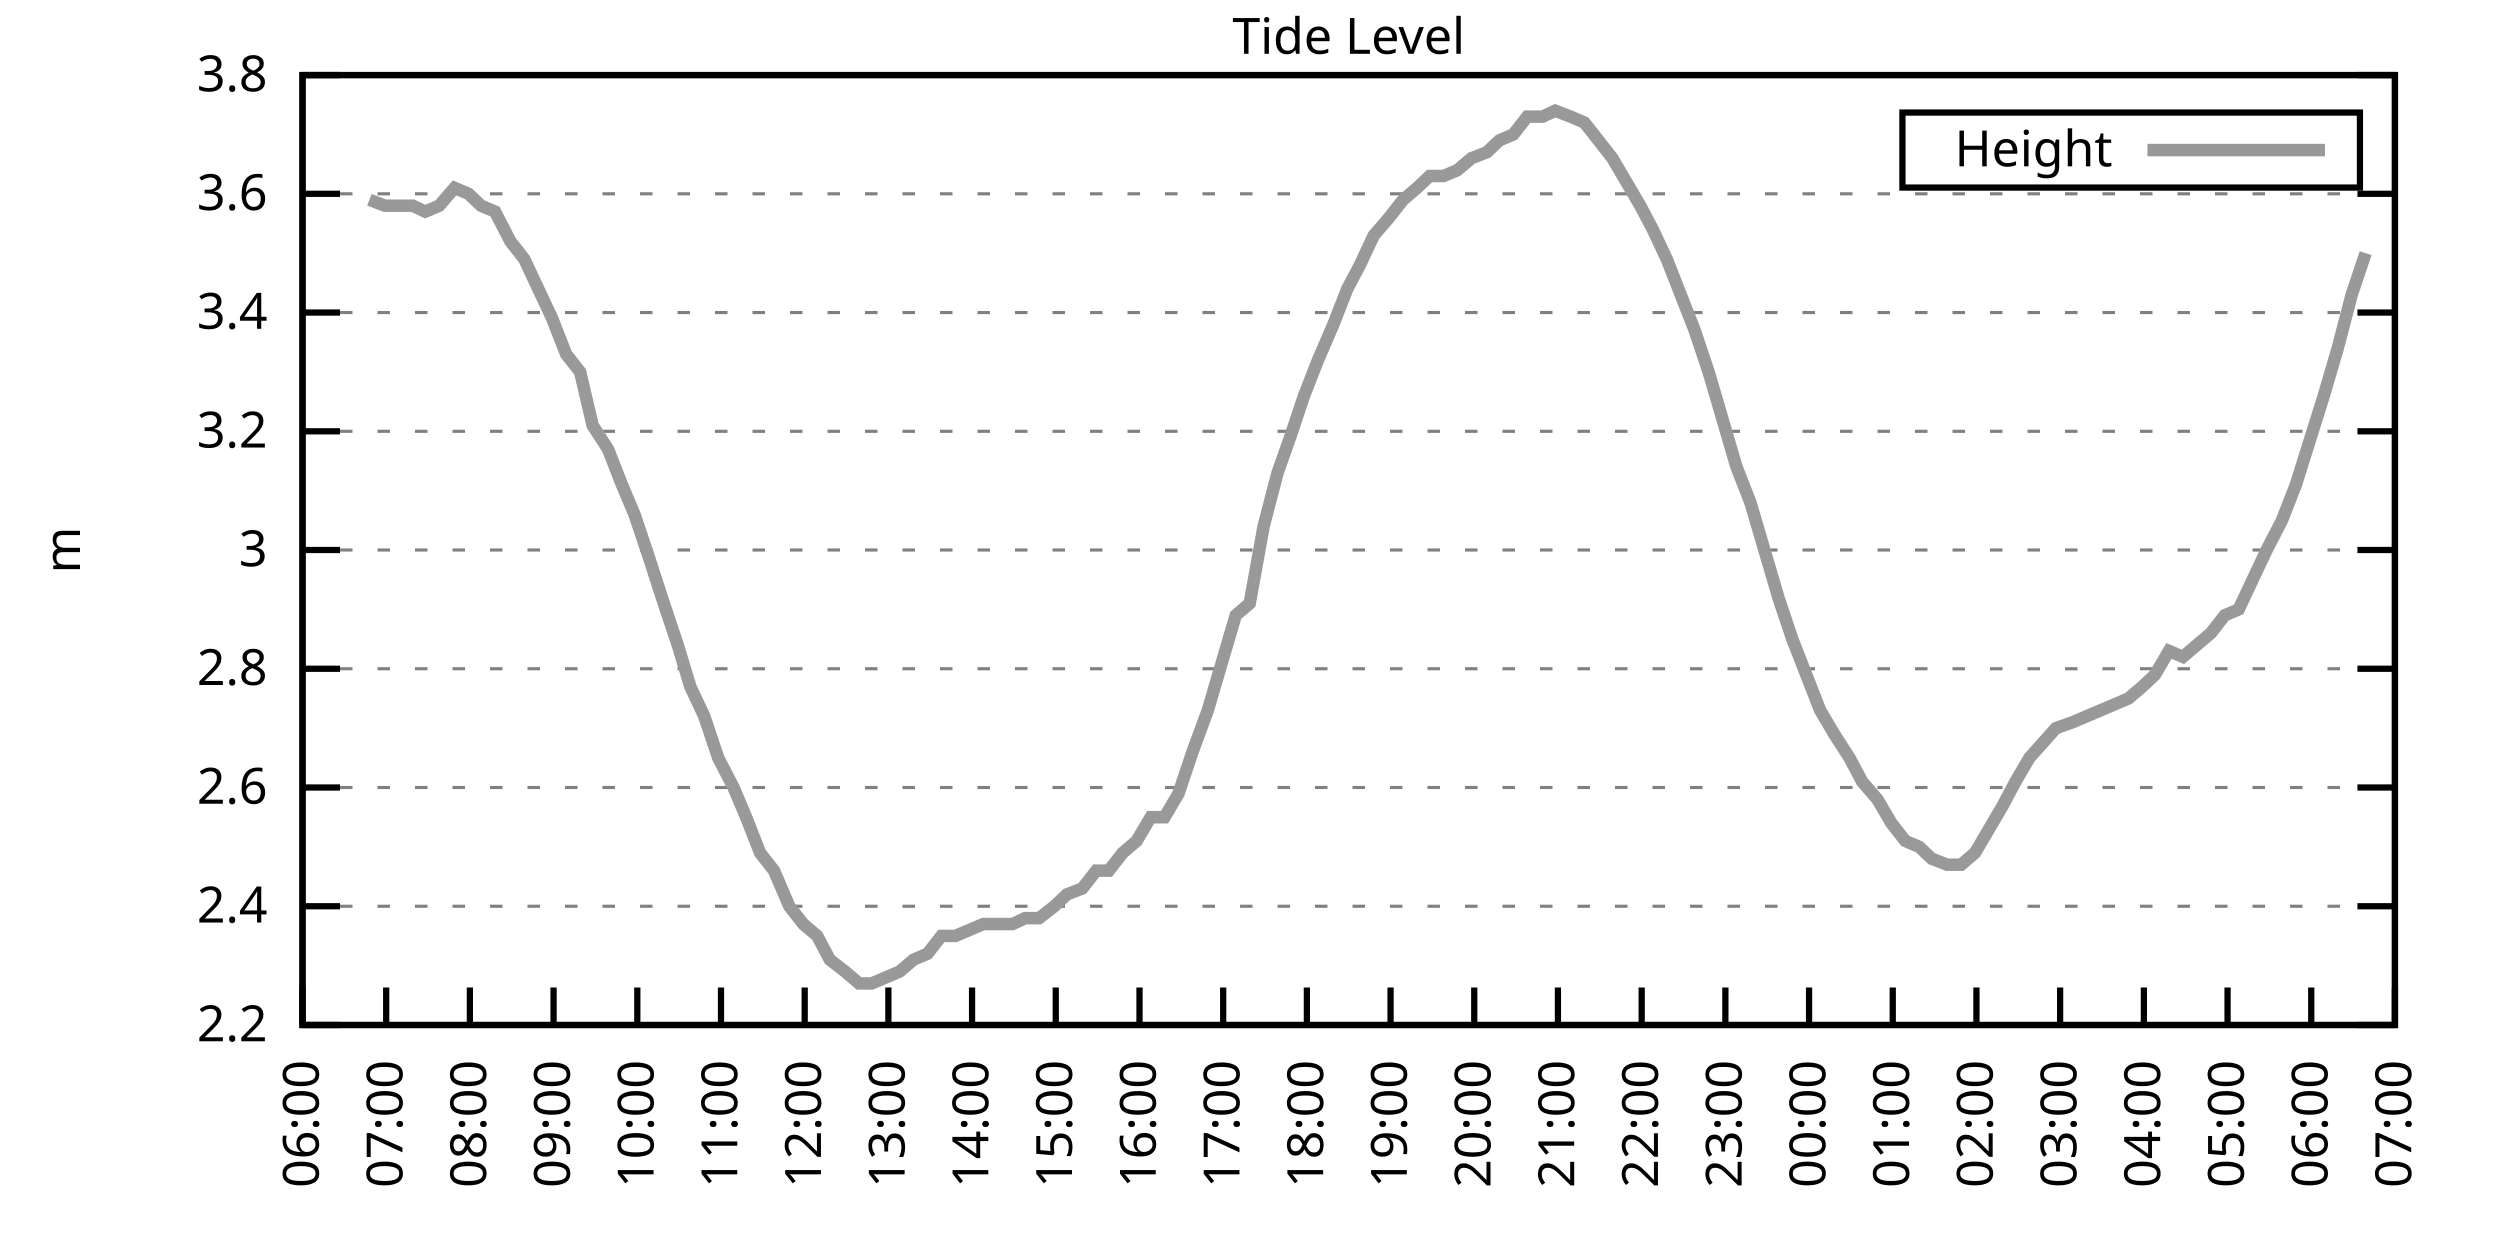
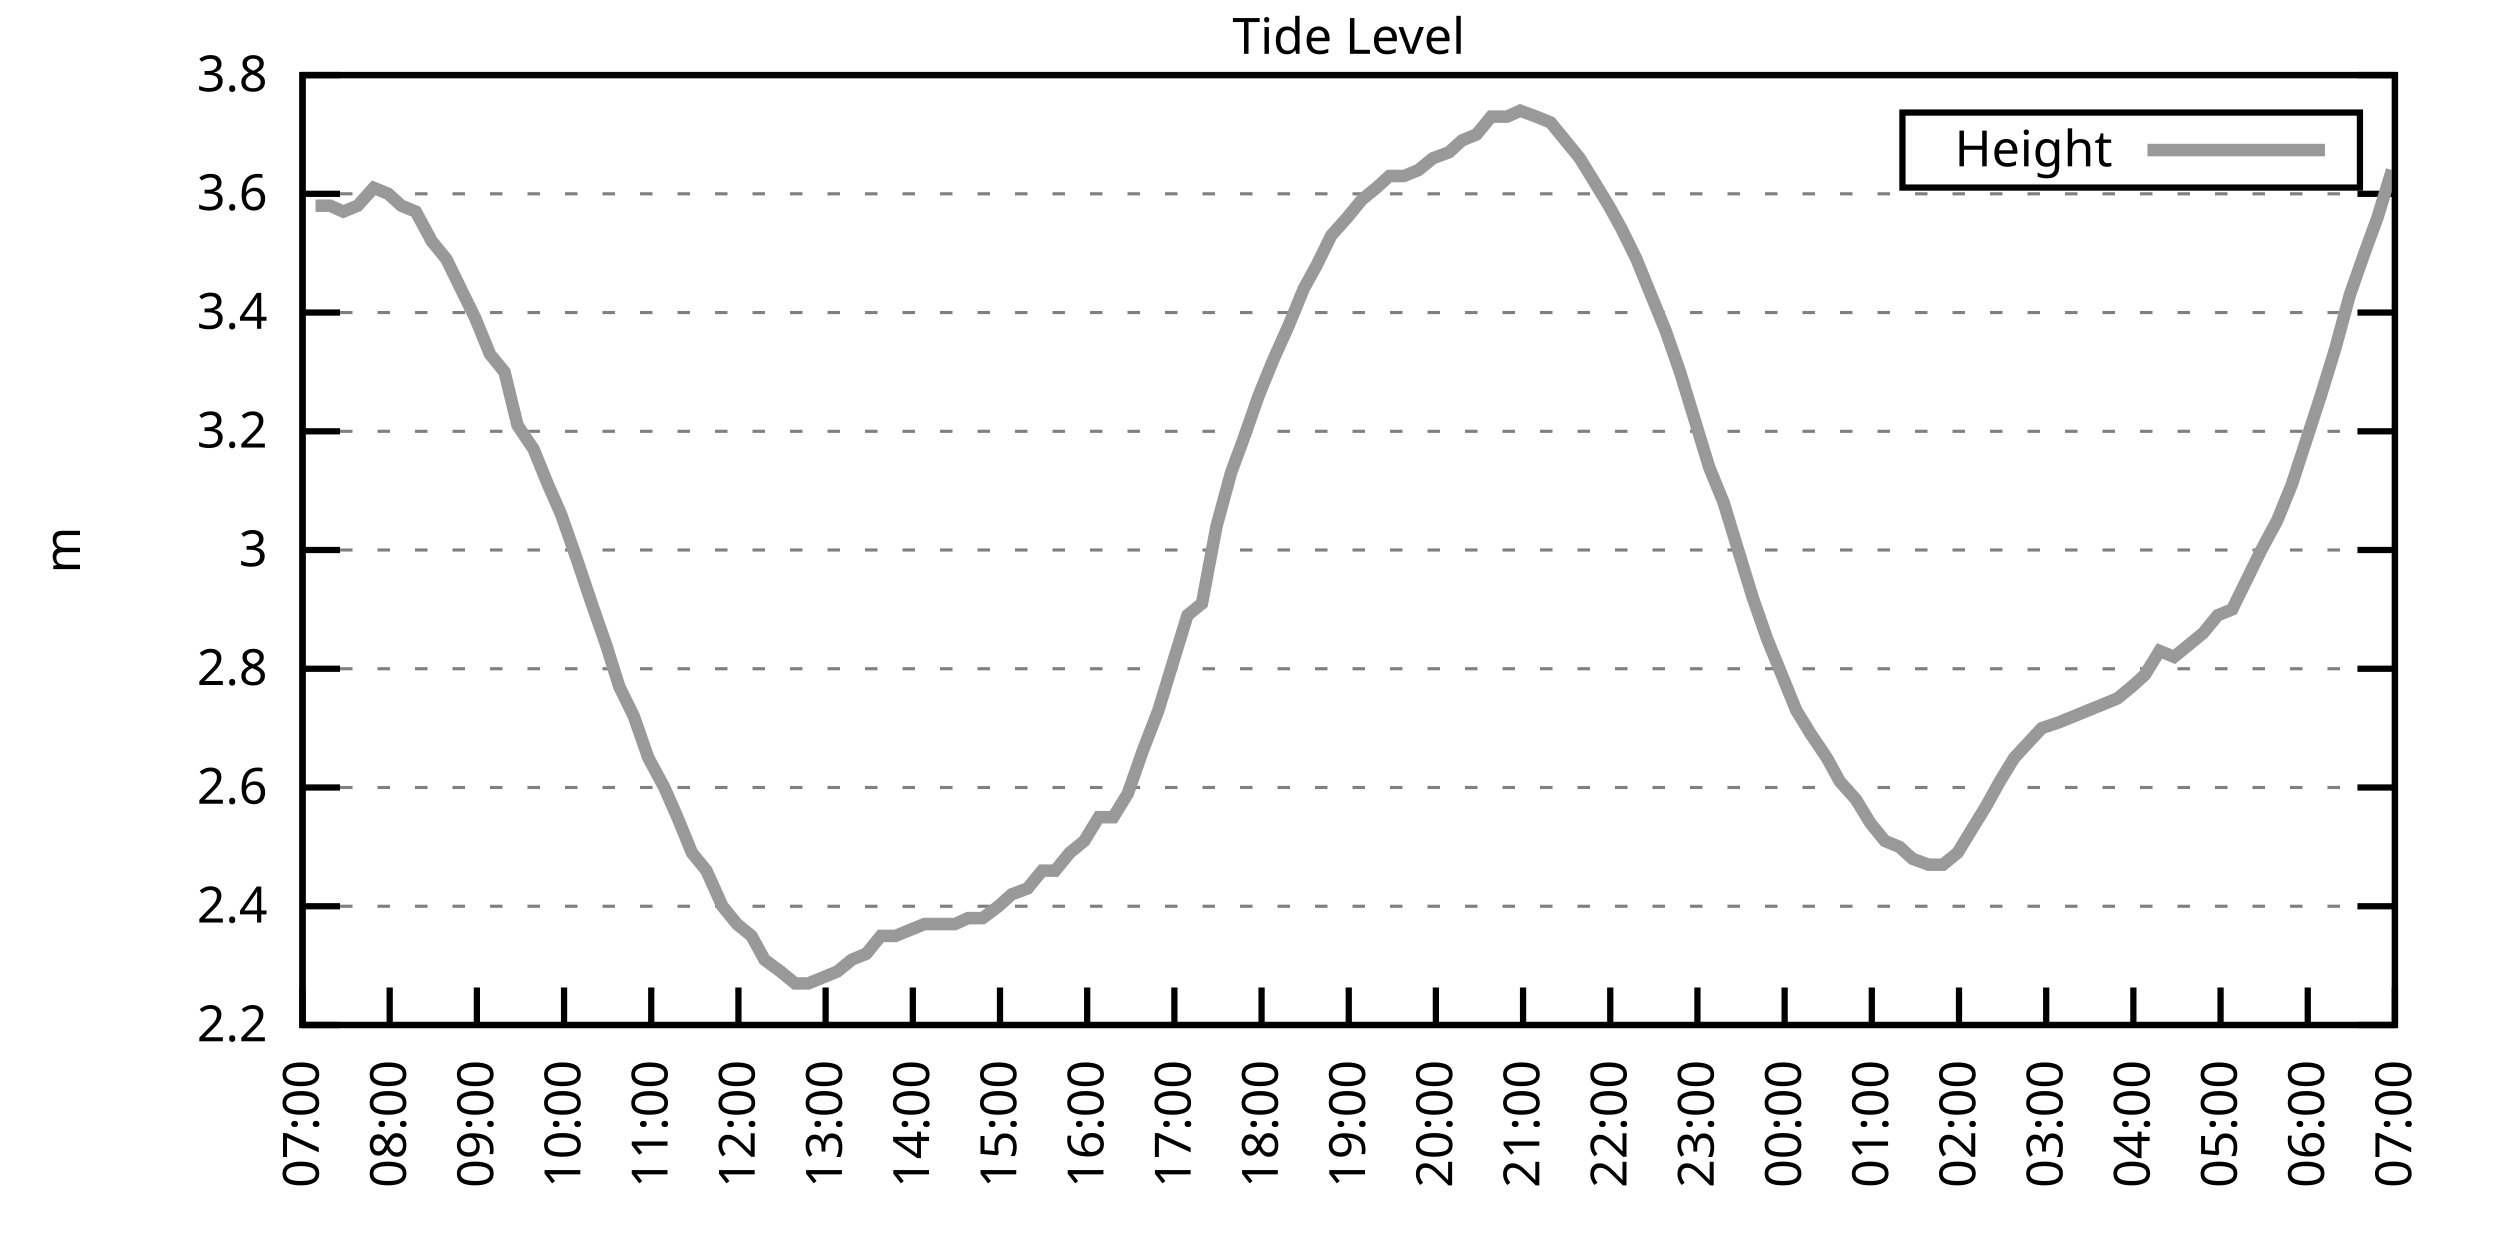
<svg xmlns="http://www.w3.org/2000/svg" xmlns:xlink="http://www.w3.org/1999/xlink" width="400" height="200" viewBox="0 0 400 200">
  <g id="gnuplot_canvas">
    <rect x="0" y="0" width="400" height="200" fill="none" />
    <defs>
      <circle id="gpDot" r="0.5" stroke-width="0.5" stroke="currentColor" />
      <path id="gpPt0" stroke-width="0.333" stroke="currentColor" d="M-1,0 h2 M0,-1 v2" />
      <path id="gpPt1" stroke-width="0.333" stroke="currentColor" d="M-1,-1 L1,1 M1,-1 L-1,1" />
      <path id="gpPt2" stroke-width="0.333" stroke="currentColor" d="M-1,0 L1,0 M0,-1 L0,1 M-1,-1 L1,1 M-1,1 L1,-1" />
      <rect id="gpPt3" stroke-width="0.333" stroke="currentColor" x="-1" y="-1" width="2" height="2" />
      <rect id="gpPt4" stroke-width="0.333" stroke="currentColor" fill="currentColor" x="-1" y="-1" width="2" height="2" />
      <circle id="gpPt5" stroke-width="0.333" stroke="currentColor" cx="0" cy="0" r="1" />
      <use xlink:href="#gpPt5" id="gpPt6" fill="currentColor" stroke="none" />
      <path id="gpPt7" stroke-width="0.333" stroke="currentColor" d="M0,-1.33 L-1.33,0.67 L1.33,0.67 z" />
      <use xlink:href="#gpPt7" id="gpPt8" fill="currentColor" stroke="none" />
      <use xlink:href="#gpPt7" id="gpPt9" stroke="currentColor" transform="rotate(180)" />
      <use xlink:href="#gpPt9" id="gpPt10" fill="currentColor" stroke="none" />
      <use xlink:href="#gpPt3" id="gpPt11" stroke="currentColor" transform="rotate(45)" />
      <use xlink:href="#gpPt11" id="gpPt12" fill="currentColor" stroke="none" />
      <path id="gpPt13" stroke-width="0.333" stroke="currentColor" d="M0,1.330 L1.265,0.411 L0.782,-1.067 L-0.782,-1.076 L-1.265,0.411 z" />
      <use xlink:href="#gpPt13" id="gpPt14" fill="currentColor" stroke="none" />
      <filter id="textbox" filterUnits="objectBoundingBox" x="0" y="0" height="1" width="1">
        <feFlood flood-color="white" flood-opacity="1" result="bgnd" />
        <feComposite in="SourceGraphic" in2="bgnd" operator="atop" />
      </filter>
      <filter id="greybox" filterUnits="objectBoundingBox" x="0" y="0" height="1" width="1">
        <feFlood flood-color="lightgrey" flood-opacity="1" result="grey" />
        <feComposite in="SourceGraphic" in2="grey" operator="atop" />
      </filter>
    </defs>
    <g fill="none" color="white" stroke="currentColor" stroke-width="1.00" stroke-linecap="butt" stroke-linejoin="miter">
</g>
    <g fill="none" color="black" stroke="currentColor" stroke-width="1.00" stroke-linecap="butt" stroke-linejoin="miter">
      <g stroke="none" shape-rendering="crispEdges">
        <polygon fill="rgb(255, 255, 255)" points="48.40,164.00 383.18,164.00 383.18,12.02 48.40,12.02 " />
      </g>
    </g>
    <g fill="none" color="black" stroke="currentColor" stroke-width="1.00" stroke-linecap="butt" stroke-linejoin="miter">
</g>
    <g fill="none" color="black" stroke="black" stroke-width="0.50" stroke-linecap="butt" stroke-linejoin="miter">
</g>
    <g fill="none" color="gray" stroke="currentColor" stroke-width="0.50" stroke-linecap="butt" stroke-linejoin="miter">
      <path stroke="gray" stroke-dasharray="2,4" class="gridline" d="M48.40,164.00 L383.19,164.00  " />
    </g>
    <g fill="none" color="gray" stroke="gray" stroke-width="1.00" stroke-linecap="butt" stroke-linejoin="miter">
</g>
    <g fill="none" color="black" stroke="currentColor" stroke-width="1.00" stroke-linecap="butt" stroke-linejoin="miter">
      <path stroke="black" d="M48.40,164.00 L54.40,164.00 M383.19,164.00 L377.19,164.00  " />
      <g transform="translate(42.80,166.60)" stroke="none" fill="black" font-family="Sans" font-size="8.00" text-anchor="end">
        <text>
          <tspan font-family="Sans"> 2.2</tspan>
        </text>
      </g>
    </g>
    <g fill="none" color="black" stroke="currentColor" stroke-width="1.00" stroke-linecap="butt" stroke-linejoin="miter">
</g>
    <g fill="none" color="black" stroke="black" stroke-width="0.50" stroke-linecap="butt" stroke-linejoin="miter">
</g>
    <g fill="none" color="gray" stroke="currentColor" stroke-width="0.50" stroke-linecap="butt" stroke-linejoin="miter">
      <path stroke="gray" stroke-dasharray="2,4" class="gridline" d="M48.40,145.00 L383.19,145.00  " />
    </g>
    <g fill="none" color="gray" stroke="gray" stroke-width="1.00" stroke-linecap="butt" stroke-linejoin="miter">
</g>
    <g fill="none" color="black" stroke="currentColor" stroke-width="1.00" stroke-linecap="butt" stroke-linejoin="miter">
      <path stroke="black" d="M48.40,145.00 L54.40,145.00 M383.19,145.00 L377.19,145.00  " />
      <g transform="translate(42.80,147.60)" stroke="none" fill="black" font-family="Sans" font-size="8.00" text-anchor="end">
        <text>
          <tspan font-family="Sans"> 2.4</tspan>
        </text>
      </g>
    </g>
    <g fill="none" color="black" stroke="currentColor" stroke-width="1.00" stroke-linecap="butt" stroke-linejoin="miter">
</g>
    <g fill="none" color="black" stroke="black" stroke-width="0.50" stroke-linecap="butt" stroke-linejoin="miter">
</g>
    <g fill="none" color="gray" stroke="currentColor" stroke-width="0.50" stroke-linecap="butt" stroke-linejoin="miter">
      <path stroke="gray" stroke-dasharray="2,4" class="gridline" d="M48.40,126.00 L383.19,126.00  " />
    </g>
    <g fill="none" color="gray" stroke="gray" stroke-width="1.00" stroke-linecap="butt" stroke-linejoin="miter">
</g>
    <g fill="none" color="black" stroke="currentColor" stroke-width="1.00" stroke-linecap="butt" stroke-linejoin="miter">
      <path stroke="black" d="M48.40,126.00 L54.40,126.00 M383.19,126.00 L377.19,126.00  " />
      <g transform="translate(42.80,128.60)" stroke="none" fill="black" font-family="Sans" font-size="8.00" text-anchor="end">
        <text>
          <tspan font-family="Sans"> 2.6</tspan>
        </text>
      </g>
    </g>
    <g fill="none" color="black" stroke="currentColor" stroke-width="1.00" stroke-linecap="butt" stroke-linejoin="miter">
</g>
    <g fill="none" color="black" stroke="black" stroke-width="0.50" stroke-linecap="butt" stroke-linejoin="miter">
</g>
    <g fill="none" color="gray" stroke="currentColor" stroke-width="0.50" stroke-linecap="butt" stroke-linejoin="miter">
      <path stroke="gray" stroke-dasharray="2,4" class="gridline" d="M48.40,107.00 L383.19,107.00  " />
    </g>
    <g fill="none" color="gray" stroke="gray" stroke-width="1.00" stroke-linecap="butt" stroke-linejoin="miter">
</g>
    <g fill="none" color="black" stroke="currentColor" stroke-width="1.00" stroke-linecap="butt" stroke-linejoin="miter">
      <path stroke="black" d="M48.40,107.00 L54.40,107.00 M383.19,107.00 L377.19,107.00  " />
      <g transform="translate(42.80,109.60)" stroke="none" fill="black" font-family="Sans" font-size="8.00" text-anchor="end">
        <text>
          <tspan font-family="Sans"> 2.8</tspan>
        </text>
      </g>
    </g>
    <g fill="none" color="black" stroke="currentColor" stroke-width="1.00" stroke-linecap="butt" stroke-linejoin="miter">
</g>
    <g fill="none" color="black" stroke="black" stroke-width="0.50" stroke-linecap="butt" stroke-linejoin="miter">
</g>
    <g fill="none" color="gray" stroke="currentColor" stroke-width="0.50" stroke-linecap="butt" stroke-linejoin="miter">
      <path stroke="gray" stroke-dasharray="2,4" class="gridline" d="M48.40,88.00 L383.19,88.00  " />
    </g>
    <g fill="none" color="gray" stroke="gray" stroke-width="1.00" stroke-linecap="butt" stroke-linejoin="miter">
</g>
    <g fill="none" color="black" stroke="currentColor" stroke-width="1.00" stroke-linecap="butt" stroke-linejoin="miter">
      <path stroke="black" d="M48.40,88.00 L54.40,88.00 M383.19,88.00 L377.19,88.00  " />
      <g transform="translate(42.80,90.60)" stroke="none" fill="black" font-family="Sans" font-size="8.00" text-anchor="end">
        <text>
          <tspan font-family="Sans"> 3</tspan>
        </text>
      </g>
    </g>
    <g fill="none" color="black" stroke="currentColor" stroke-width="1.00" stroke-linecap="butt" stroke-linejoin="miter">
</g>
    <g fill="none" color="black" stroke="black" stroke-width="0.50" stroke-linecap="butt" stroke-linejoin="miter">
</g>
    <g fill="none" color="gray" stroke="currentColor" stroke-width="0.50" stroke-linecap="butt" stroke-linejoin="miter">
      <path stroke="gray" stroke-dasharray="2,4" class="gridline" d="M48.40,69.01 L383.19,69.01  " />
    </g>
    <g fill="none" color="gray" stroke="gray" stroke-width="1.00" stroke-linecap="butt" stroke-linejoin="miter">
</g>
    <g fill="none" color="black" stroke="currentColor" stroke-width="1.00" stroke-linecap="butt" stroke-linejoin="miter">
      <path stroke="black" d="M48.40,69.01 L54.40,69.01 M383.19,69.01 L377.19,69.01  " />
      <g transform="translate(42.80,71.61)" stroke="none" fill="black" font-family="Sans" font-size="8.00" text-anchor="end">
        <text>
          <tspan font-family="Sans"> 3.2</tspan>
        </text>
      </g>
    </g>
    <g fill="none" color="black" stroke="currentColor" stroke-width="1.00" stroke-linecap="butt" stroke-linejoin="miter">
</g>
    <g fill="none" color="black" stroke="black" stroke-width="0.50" stroke-linecap="butt" stroke-linejoin="miter">
</g>
    <g fill="none" color="gray" stroke="currentColor" stroke-width="0.50" stroke-linecap="butt" stroke-linejoin="miter">
      <path stroke="gray" stroke-dasharray="2,4" class="gridline" d="M48.40,50.01 L383.19,50.01  " />
    </g>
    <g fill="none" color="gray" stroke="gray" stroke-width="1.00" stroke-linecap="butt" stroke-linejoin="miter">
</g>
    <g fill="none" color="black" stroke="currentColor" stroke-width="1.00" stroke-linecap="butt" stroke-linejoin="miter">
      <path stroke="black" d="M48.40,50.01 L54.40,50.01 M383.19,50.01 L377.19,50.01  " />
      <g transform="translate(42.80,52.61)" stroke="none" fill="black" font-family="Sans" font-size="8.00" text-anchor="end">
        <text>
          <tspan font-family="Sans"> 3.4</tspan>
        </text>
      </g>
    </g>
    <g fill="none" color="black" stroke="currentColor" stroke-width="1.00" stroke-linecap="butt" stroke-linejoin="miter">
</g>
    <g fill="none" color="black" stroke="black" stroke-width="0.50" stroke-linecap="butt" stroke-linejoin="miter">
</g>
    <g fill="none" color="gray" stroke="currentColor" stroke-width="0.50" stroke-linecap="butt" stroke-linejoin="miter">
      <path stroke="gray" stroke-dasharray="2,4" class="gridline" d="M48.40,31.01 L383.19,31.01  " />
    </g>
    <g fill="none" color="gray" stroke="gray" stroke-width="1.00" stroke-linecap="butt" stroke-linejoin="miter">
</g>
    <g fill="none" color="black" stroke="currentColor" stroke-width="1.00" stroke-linecap="butt" stroke-linejoin="miter">
      <path stroke="black" d="M48.40,31.01 L54.40,31.01 M383.19,31.01 L377.19,31.01  " />
      <g transform="translate(42.80,33.61)" stroke="none" fill="black" font-family="Sans" font-size="8.00" text-anchor="end">
        <text>
          <tspan font-family="Sans"> 3.6</tspan>
        </text>
      </g>
    </g>
    <g fill="none" color="black" stroke="currentColor" stroke-width="1.00" stroke-linecap="butt" stroke-linejoin="miter">
</g>
    <g fill="none" color="black" stroke="black" stroke-width="0.50" stroke-linecap="butt" stroke-linejoin="miter">
</g>
    <g fill="none" color="gray" stroke="currentColor" stroke-width="0.50" stroke-linecap="butt" stroke-linejoin="miter">
      <path stroke="gray" stroke-dasharray="2,4" class="gridline" d="M48.40,12.01 L383.19,12.01  " />
    </g>
    <g fill="none" color="gray" stroke="gray" stroke-width="1.00" stroke-linecap="butt" stroke-linejoin="miter">
</g>
    <g fill="none" color="black" stroke="currentColor" stroke-width="1.00" stroke-linecap="butt" stroke-linejoin="miter">
      <path stroke="black" d="M48.40,12.01 L54.40,12.01 M383.19,12.01 L377.19,12.01  " />
      <g transform="translate(42.80,14.61)" stroke="none" fill="black" font-family="Sans" font-size="8.00" text-anchor="end">
        <text>
          <tspan font-family="Sans"> 3.8</tspan>
        </text>
      </g>
    </g>
    <g fill="none" color="black" stroke="currentColor" stroke-width="1.00" stroke-linecap="butt" stroke-linejoin="miter">
      <path stroke="black" d="M48.40,164.00 L48.40,158.00  " />
      <g transform="translate(51.00,169.60) rotate(270.00)" stroke="none" fill="black" font-family="Sans" font-size="8.00" text-anchor="end">
        <text>
-           <tspan font-family="Sans">06:00</tspan>
-         </text>
-       </g>
-     </g>
-     <g fill="none" color="black" stroke="currentColor" stroke-width="1.00" stroke-linecap="butt" stroke-linejoin="miter">
-       <path stroke="black" d="M61.79,164.00 L61.79,158.00  " />
-       <g transform="translate(64.39,169.60) rotate(270.00)" stroke="none" fill="black" font-family="Sans" font-size="8.00" text-anchor="end">
-         <text>
          <tspan font-family="Sans">07:00</tspan>
        </text>
      </g>
    </g>
    <g fill="none" color="black" stroke="currentColor" stroke-width="1.00" stroke-linecap="butt" stroke-linejoin="miter">
-       <path stroke="black" d="M75.18,164.00 L75.18,158.00  " />
-       <g transform="translate(77.78,169.60) rotate(270.00)" stroke="none" fill="black" font-family="Sans" font-size="8.00" text-anchor="end">
+       <path stroke="black" d="M62.35,164.00 L62.35,158.00  " />
+       <g transform="translate(64.95,169.60) rotate(270.00)" stroke="none" fill="black" font-family="Sans" font-size="8.00" text-anchor="end">
        <text>
          <tspan font-family="Sans">08:00</tspan>
        </text>
      </g>
    </g>
    <g fill="none" color="black" stroke="currentColor" stroke-width="1.00" stroke-linecap="butt" stroke-linejoin="miter">
-       <path stroke="black" d="M88.57,164.00 L88.57,158.00  " />
-       <g transform="translate(91.17,169.60) rotate(270.00)" stroke="none" fill="black" font-family="Sans" font-size="8.00" text-anchor="end">
+       <path stroke="black" d="M76.30,164.00 L76.30,158.00  " />
+       <g transform="translate(78.90,169.60) rotate(270.00)" stroke="none" fill="black" font-family="Sans" font-size="8.00" text-anchor="end">
        <text>
          <tspan font-family="Sans">09:00</tspan>
        </text>
      </g>
    </g>
    <g fill="none" color="black" stroke="currentColor" stroke-width="1.00" stroke-linecap="butt" stroke-linejoin="miter">
-       <path stroke="black" d="M101.97,164.00 L101.97,158.00  " />
-       <g transform="translate(104.57,169.60) rotate(270.00)" stroke="none" fill="black" font-family="Sans" font-size="8.00" text-anchor="end">
+       <path stroke="black" d="M90.25,164.00 L90.25,158.00  " />
+       <g transform="translate(92.85,169.60) rotate(270.00)" stroke="none" fill="black" font-family="Sans" font-size="8.00" text-anchor="end">
        <text>
          <tspan font-family="Sans">10:00</tspan>
        </text>
      </g>
    </g>
    <g fill="none" color="black" stroke="currentColor" stroke-width="1.00" stroke-linecap="butt" stroke-linejoin="miter">
-       <path stroke="black" d="M115.36,164.00 L115.36,158.00  " />
-       <g transform="translate(117.96,169.60) rotate(270.00)" stroke="none" fill="black" font-family="Sans" font-size="8.00" text-anchor="end">
+       <path stroke="black" d="M104.20,164.00 L104.20,158.00  " />
+       <g transform="translate(106.80,169.60) rotate(270.00)" stroke="none" fill="black" font-family="Sans" font-size="8.00" text-anchor="end">
        <text>
          <tspan font-family="Sans">11:00</tspan>
        </text>
      </g>
    </g>
    <g fill="none" color="black" stroke="currentColor" stroke-width="1.00" stroke-linecap="butt" stroke-linejoin="miter">
-       <path stroke="black" d="M128.75,164.00 L128.75,158.00  " />
-       <g transform="translate(131.35,169.60) rotate(270.00)" stroke="none" fill="black" font-family="Sans" font-size="8.00" text-anchor="end">
+       <path stroke="black" d="M118.15,164.00 L118.15,158.00  " />
+       <g transform="translate(120.75,169.60) rotate(270.00)" stroke="none" fill="black" font-family="Sans" font-size="8.00" text-anchor="end">
        <text>
          <tspan font-family="Sans">12:00</tspan>
        </text>
      </g>
    </g>
    <g fill="none" color="black" stroke="currentColor" stroke-width="1.00" stroke-linecap="butt" stroke-linejoin="miter">
-       <path stroke="black" d="M142.14,164.00 L142.14,158.00  " />
-       <g transform="translate(144.74,169.60) rotate(270.00)" stroke="none" fill="black" font-family="Sans" font-size="8.00" text-anchor="end">
+       <path stroke="black" d="M132.10,164.00 L132.10,158.00  " />
+       <g transform="translate(134.70,169.60) rotate(270.00)" stroke="none" fill="black" font-family="Sans" font-size="8.00" text-anchor="end">
        <text>
          <tspan font-family="Sans">13:00</tspan>
        </text>
      </g>
    </g>
    <g fill="none" color="black" stroke="currentColor" stroke-width="1.00" stroke-linecap="butt" stroke-linejoin="miter">
-       <path stroke="black" d="M155.53,164.00 L155.53,158.00  " />
-       <g transform="translate(158.13,169.60) rotate(270.00)" stroke="none" fill="black" font-family="Sans" font-size="8.00" text-anchor="end">
+       <path stroke="black" d="M146.05,164.00 L146.05,158.00  " />
+       <g transform="translate(148.65,169.60) rotate(270.00)" stroke="none" fill="black" font-family="Sans" font-size="8.00" text-anchor="end">
        <text>
          <tspan font-family="Sans">14:00</tspan>
        </text>
      </g>
    </g>
    <g fill="none" color="black" stroke="currentColor" stroke-width="1.00" stroke-linecap="butt" stroke-linejoin="miter">
-       <path stroke="black" d="M168.92,164.00 L168.92,158.00  " />
-       <g transform="translate(171.52,169.60) rotate(270.00)" stroke="none" fill="black" font-family="Sans" font-size="8.00" text-anchor="end">
+       <path stroke="black" d="M160.00,164.00 L160.00,158.00  " />
+       <g transform="translate(162.60,169.60) rotate(270.00)" stroke="none" fill="black" font-family="Sans" font-size="8.00" text-anchor="end">
        <text>
          <tspan font-family="Sans">15:00</tspan>
        </text>
      </g>
    </g>
    <g fill="none" color="black" stroke="currentColor" stroke-width="1.00" stroke-linecap="butt" stroke-linejoin="miter">
-       <path stroke="black" d="M182.32,164.00 L182.32,158.00  " />
-       <g transform="translate(184.92,169.60) rotate(270.00)" stroke="none" fill="black" font-family="Sans" font-size="8.00" text-anchor="end">
+       <path stroke="black" d="M173.95,164.00 L173.95,158.00  " />
+       <g transform="translate(176.55,169.60) rotate(270.00)" stroke="none" fill="black" font-family="Sans" font-size="8.00" text-anchor="end">
        <text>
          <tspan font-family="Sans">16:00</tspan>
        </text>
      </g>
    </g>
    <g fill="none" color="black" stroke="currentColor" stroke-width="1.00" stroke-linecap="butt" stroke-linejoin="miter">
-       <path stroke="black" d="M195.71,164.00 L195.71,158.00  " />
-       <g transform="translate(198.31,169.60) rotate(270.00)" stroke="none" fill="black" font-family="Sans" font-size="8.00" text-anchor="end">
+       <path stroke="black" d="M187.90,164.00 L187.90,158.00  " />
+       <g transform="translate(190.50,169.60) rotate(270.00)" stroke="none" fill="black" font-family="Sans" font-size="8.00" text-anchor="end">
        <text>
          <tspan font-family="Sans">17:00</tspan>
        </text>
      </g>
    </g>
    <g fill="none" color="black" stroke="currentColor" stroke-width="1.00" stroke-linecap="butt" stroke-linejoin="miter">
-       <path stroke="black" d="M209.10,164.00 L209.10,158.00  " />
-       <g transform="translate(211.70,169.60) rotate(270.00)" stroke="none" fill="black" font-family="Sans" font-size="8.00" text-anchor="end">
+       <path stroke="black" d="M201.85,164.00 L201.85,158.00  " />
+       <g transform="translate(204.45,169.60) rotate(270.00)" stroke="none" fill="black" font-family="Sans" font-size="8.00" text-anchor="end">
        <text>
          <tspan font-family="Sans">18:00</tspan>
        </text>
      </g>
    </g>
    <g fill="none" color="black" stroke="currentColor" stroke-width="1.00" stroke-linecap="butt" stroke-linejoin="miter">
-       <path stroke="black" d="M222.49,164.00 L222.49,158.00  " />
-       <g transform="translate(225.09,169.60) rotate(270.00)" stroke="none" fill="black" font-family="Sans" font-size="8.00" text-anchor="end">
+       <path stroke="black" d="M215.80,164.00 L215.80,158.00  " />
+       <g transform="translate(218.40,169.60) rotate(270.00)" stroke="none" fill="black" font-family="Sans" font-size="8.00" text-anchor="end">
        <text>
          <tspan font-family="Sans">19:00</tspan>
        </text>
      </g>
    </g>
    <g fill="none" color="black" stroke="currentColor" stroke-width="1.00" stroke-linecap="butt" stroke-linejoin="miter">
-       <path stroke="black" d="M235.88,164.00 L235.88,158.00  " />
-       <g transform="translate(238.48,169.60) rotate(270.00)" stroke="none" fill="black" font-family="Sans" font-size="8.00" text-anchor="end">
+       <path stroke="black" d="M229.74,164.00 L229.74,158.00  " />
+       <g transform="translate(232.34,169.60) rotate(270.00)" stroke="none" fill="black" font-family="Sans" font-size="8.00" text-anchor="end">
        <text>
          <tspan font-family="Sans">20:00</tspan>
        </text>
      </g>
    </g>
    <g fill="none" color="black" stroke="currentColor" stroke-width="1.00" stroke-linecap="butt" stroke-linejoin="miter">
-       <path stroke="black" d="M249.27,164.00 L249.27,158.00  " />
-       <g transform="translate(251.87,169.60) rotate(270.00)" stroke="none" fill="black" font-family="Sans" font-size="8.00" text-anchor="end">
+       <path stroke="black" d="M243.69,164.00 L243.69,158.00  " />
+       <g transform="translate(246.29,169.60) rotate(270.00)" stroke="none" fill="black" font-family="Sans" font-size="8.00" text-anchor="end">
        <text>
          <tspan font-family="Sans">21:00</tspan>
        </text>
      </g>
    </g>
    <g fill="none" color="black" stroke="currentColor" stroke-width="1.00" stroke-linecap="butt" stroke-linejoin="miter">
-       <path stroke="black" d="M262.67,164.00 L262.67,158.00  " />
-       <g transform="translate(265.27,169.60) rotate(270.00)" stroke="none" fill="black" font-family="Sans" font-size="8.00" text-anchor="end">
+       <path stroke="black" d="M257.64,164.00 L257.64,158.00  " />
+       <g transform="translate(260.24,169.60) rotate(270.00)" stroke="none" fill="black" font-family="Sans" font-size="8.00" text-anchor="end">
        <text>
          <tspan font-family="Sans">22:00</tspan>
        </text>
      </g>
    </g>
    <g fill="none" color="black" stroke="currentColor" stroke-width="1.00" stroke-linecap="butt" stroke-linejoin="miter">
-       <path stroke="black" d="M276.06,164.00 L276.06,158.00  " />
-       <g transform="translate(278.66,169.60) rotate(270.00)" stroke="none" fill="black" font-family="Sans" font-size="8.00" text-anchor="end">
+       <path stroke="black" d="M271.59,164.00 L271.59,158.00  " />
+       <g transform="translate(274.19,169.60) rotate(270.00)" stroke="none" fill="black" font-family="Sans" font-size="8.00" text-anchor="end">
        <text>
          <tspan font-family="Sans">23:00</tspan>
        </text>
      </g>
    </g>
    <g fill="none" color="black" stroke="currentColor" stroke-width="1.00" stroke-linecap="butt" stroke-linejoin="miter">
-       <path stroke="black" d="M289.45,164.00 L289.45,158.00  " />
-       <g transform="translate(292.05,169.60) rotate(270.00)" stroke="none" fill="black" font-family="Sans" font-size="8.00" text-anchor="end">
+       <path stroke="black" d="M285.54,164.00 L285.54,158.00  " />
+       <g transform="translate(288.14,169.60) rotate(270.00)" stroke="none" fill="black" font-family="Sans" font-size="8.00" text-anchor="end">
        <text>
          <tspan font-family="Sans">00:00</tspan>
        </text>
      </g>
    </g>
    <g fill="none" color="black" stroke="currentColor" stroke-width="1.00" stroke-linecap="butt" stroke-linejoin="miter">
-       <path stroke="black" d="M302.84,164.00 L302.84,158.00  " />
-       <g transform="translate(305.44,169.60) rotate(270.00)" stroke="none" fill="black" font-family="Sans" font-size="8.00" text-anchor="end">
+       <path stroke="black" d="M299.49,164.00 L299.49,158.00  " />
+       <g transform="translate(302.09,169.60) rotate(270.00)" stroke="none" fill="black" font-family="Sans" font-size="8.00" text-anchor="end">
        <text>
          <tspan font-family="Sans">01:00</tspan>
        </text>
      </g>
    </g>
    <g fill="none" color="black" stroke="currentColor" stroke-width="1.00" stroke-linecap="butt" stroke-linejoin="miter">
-       <path stroke="black" d="M316.23,164.00 L316.23,158.00  " />
-       <g transform="translate(318.83,169.60) rotate(270.00)" stroke="none" fill="black" font-family="Sans" font-size="8.00" text-anchor="end">
+       <path stroke="black" d="M313.44,164.00 L313.44,158.00  " />
+       <g transform="translate(316.04,169.60) rotate(270.00)" stroke="none" fill="black" font-family="Sans" font-size="8.00" text-anchor="end">
        <text>
          <tspan font-family="Sans">02:00</tspan>
        </text>
      </g>
    </g>
    <g fill="none" color="black" stroke="currentColor" stroke-width="1.00" stroke-linecap="butt" stroke-linejoin="miter">
-       <path stroke="black" d="M329.62,164.00 L329.62,158.00  " />
-       <g transform="translate(332.22,169.60) rotate(270.00)" stroke="none" fill="black" font-family="Sans" font-size="8.00" text-anchor="end">
+       <path stroke="black" d="M327.39,164.00 L327.39,158.00  " />
+       <g transform="translate(329.99,169.60) rotate(270.00)" stroke="none" fill="black" font-family="Sans" font-size="8.00" text-anchor="end">
        <text>
          <tspan font-family="Sans">03:00</tspan>
        </text>
      </g>
    </g>
    <g fill="none" color="black" stroke="currentColor" stroke-width="1.00" stroke-linecap="butt" stroke-linejoin="miter">
-       <path stroke="black" d="M343.02,164.00 L343.02,158.00  " />
-       <g transform="translate(345.62,169.60) rotate(270.00)" stroke="none" fill="black" font-family="Sans" font-size="8.00" text-anchor="end">
+       <path stroke="black" d="M341.34,164.00 L341.34,158.00  " />
+       <g transform="translate(343.94,169.60) rotate(270.00)" stroke="none" fill="black" font-family="Sans" font-size="8.00" text-anchor="end">
        <text>
          <tspan font-family="Sans">04:00</tspan>
        </text>
      </g>
    </g>
    <g fill="none" color="black" stroke="currentColor" stroke-width="1.00" stroke-linecap="butt" stroke-linejoin="miter">
-       <path stroke="black" d="M356.41,164.00 L356.41,158.00  " />
-       <g transform="translate(359.01,169.60) rotate(270.00)" stroke="none" fill="black" font-family="Sans" font-size="8.00" text-anchor="end">
+       <path stroke="black" d="M355.29,164.00 L355.29,158.00  " />
+       <g transform="translate(357.89,169.60) rotate(270.00)" stroke="none" fill="black" font-family="Sans" font-size="8.00" text-anchor="end">
        <text>
          <tspan font-family="Sans">05:00</tspan>
        </text>
      </g>
    </g>
    <g fill="none" color="black" stroke="currentColor" stroke-width="1.00" stroke-linecap="butt" stroke-linejoin="miter">
-       <path stroke="black" d="M369.80,164.00 L369.80,158.00  " />
-       <g transform="translate(372.40,169.60) rotate(270.00)" stroke="none" fill="black" font-family="Sans" font-size="8.00" text-anchor="end">
+       <path stroke="black" d="M369.24,164.00 L369.24,158.00  " />
+       <g transform="translate(371.84,169.60) rotate(270.00)" stroke="none" fill="black" font-family="Sans" font-size="8.00" text-anchor="end">
        <text>
          <tspan font-family="Sans">06:00</tspan>
        </text>
      </g>
    </g>
    <g fill="none" color="black" stroke="currentColor" stroke-width="1.00" stroke-linecap="butt" stroke-linejoin="miter">
      <path stroke="black" d="M383.19,164.00 L383.19,158.00  " />
      <g transform="translate(385.79,169.60) rotate(270.00)" stroke="none" fill="black" font-family="Sans" font-size="8.00" text-anchor="end">
        <text>
          <tspan font-family="Sans">07:00</tspan>
        </text>
      </g>
    </g>
    <g fill="none" color="black" stroke="currentColor" stroke-width="1.00" stroke-linecap="butt" stroke-linejoin="miter">
</g>
    <g fill="none" color="black" stroke="currentColor" stroke-width="1.00" stroke-linecap="butt" stroke-linejoin="miter">
      <path stroke="black" d="M48.40,12.01 L48.40,164.00 L383.19,164.00 L383.19,12.01 L48.40,12.01 Z  " />
    </g>
    <g fill="none" color="black" stroke="currentColor" stroke-width="1.00" stroke-linecap="butt" stroke-linejoin="miter">
</g>
    <g fill="none" color="black" stroke="currentColor" stroke-width="1.00" stroke-linecap="butt" stroke-linejoin="miter">
      <path stroke="black" d="M304.39,30.01 L304.39,18.01 L377.59,18.01 L377.59,30.01 L304.39,30.01 Z  " />
    </g>
    <g id="Tide_level_plot_1">
      <g fill="none" color="white" stroke="black" stroke-width="2.00" stroke-linecap="butt" stroke-linejoin="miter">
</g>
      <g fill="none" color="black" stroke="currentColor" stroke-width="2.00" stroke-linecap="butt" stroke-linejoin="miter">
        <g transform="translate(337.99,26.61)" stroke="none" fill="black" font-family="Sans" font-size="8.00" text-anchor="end">
          <text>
            <tspan font-family="Sans">Height</tspan>
          </text>
        </g>
      </g>
      <g fill="none" color="black" stroke="currentColor" stroke-width="2.00" stroke-linecap="butt" stroke-linejoin="miter">
-         <path stroke="rgb(153, 153, 153)" d="M343.59,24.01 L371.99,24.01 M59.11,31.96 L61.57,32.91 L63.80,32.91 L66.03,32.91 L68.04,33.86 L70.27,32.91   L72.73,30.06 L74.96,31.01 L76.97,32.91 L79.20,33.86 L81.66,38.61 L83.89,41.46 L86.12,46.21 L88.35,50.96   L90.58,56.66 L92.82,59.51 L94.82,68.06 L97.28,71.86 L99.51,77.56 L101.52,82.31 L103.75,88.95 L106.21,96.55   L108.44,103.20 L110.45,109.85 L112.68,114.60 L114.91,121.25 L117.37,126.00 L119.38,130.75 L121.61,136.45 L123.84,139.30   L126.29,145.00 L128.53,147.85 L130.76,149.75 L132.77,153.55 L135.22,155.45 L137.45,157.35 L139.46,157.35 L141.69,156.40   L143.93,155.45 L146.16,153.55 L148.39,152.60 L150.62,149.75 L152.85,149.75 L155.09,148.80 L157.32,147.85 L159.77,147.85   L162.01,147.85 L164.01,146.90 L166.25,146.90 L168.70,145.00 L170.71,143.10 L173.17,142.15 L175.40,139.30 L177.41,139.30   L179.64,136.45 L181.87,134.55 L184.10,130.75 L186.33,130.75 L188.57,126.95 L190.80,120.30 L193.25,113.65 L195.48,106.05   L197.72,98.45 L199.95,96.55 L202.18,84.21 L204.41,75.66 L206.42,69.96 L208.65,63.31 L210.88,57.61 L213.34,51.91   L215.57,46.21 L217.58,42.41 L219.81,37.66 L222.27,34.81 L224.50,31.96 L226.73,30.06 L228.74,28.16 L230.97,28.16   L233.20,27.21 L235.44,25.31 L237.89,24.36 L239.90,22.46 L242.13,21.51 L244.36,18.66 L246.82,18.66 L248.83,17.71   L251.28,18.66 L253.51,19.61 L255.75,22.46 L257.98,25.31 L260.21,29.11 L262.44,32.91 L264.45,36.71 L266.68,41.46   L268.92,47.16 L271.15,52.86 L273.38,59.51 L275.61,67.11 L277.84,74.71 L280.07,80.41 L282.31,88.01 L284.54,95.60   L286.77,102.25 L289.00,107.95 L291.23,113.65 L293.47,117.45 L295.92,121.25 L297.93,125.05 L300.39,127.90 L302.62,131.70   L304.85,134.55 L307.08,135.50 L309.09,137.40 L311.54,138.35 L313.78,138.35 L316.01,136.45 L318.24,132.65 L320.47,128.85   L322.48,125.05 L324.71,121.25 L328.95,116.50 L331.63,115.55 L333.86,114.60 L336.10,113.65 L338.33,112.70 L340.56,111.75   L342.79,109.85 L344.80,107.95 L347.03,104.15 L349.26,105.10 L351.50,103.20 L353.73,101.30 L355.96,98.45 L358.19,97.50   L360.42,92.75 L362.66,88.01 L365.11,83.26 L367.34,77.56 L371.81,63.31 L374.04,55.71 L376.27,47.16 L378.50,40.51    " />
+         <path stroke="rgb(153, 153, 153)" d="M343.59,24.01 L371.99,24.01 M50.49,32.91 L52.82,32.91 L54.91,33.86 L57.23,32.91 L59.79,30.06 L62.12,31.01   L64.21,32.91 L66.53,33.86 L69.09,38.61 L71.42,41.46 L73.74,46.21 L76.07,50.96 L78.39,56.66 L80.72,59.51   L82.81,68.06 L85.37,71.86 L87.69,77.56 L89.78,82.31 L92.11,88.95 L94.67,96.55 L96.99,103.20 L99.08,109.85   L101.41,114.60 L103.73,121.25 L106.29,126.00 L108.38,130.75 L110.71,136.45 L113.03,139.30 L115.59,145.00 L117.92,147.85   L120.24,149.75 L122.33,153.55 L124.89,155.45 L127.22,157.35 L129.31,157.35 L131.63,156.40 L133.96,155.45 L136.28,153.55   L138.61,152.60 L140.93,149.75 L143.26,149.75 L145.58,148.80 L147.91,147.85 L150.46,147.85 L152.79,147.85 L154.88,146.90   L157.21,146.90 L159.76,145.00 L161.86,143.10 L164.41,142.15 L166.74,139.30 L168.83,139.30 L171.16,136.45 L173.48,134.55   L175.81,130.75 L178.13,130.75 L180.46,126.95 L182.78,120.30 L185.34,113.65 L187.66,106.05 L189.99,98.45 L192.31,96.55   L194.64,84.21 L196.96,75.66 L199.06,69.96 L201.38,63.31 L203.71,57.61 L206.26,51.91 L208.59,46.21 L210.68,42.41   L213.01,37.66 L215.56,34.81 L217.89,31.96 L220.21,30.06 L222.30,28.16 L224.63,28.16 L226.95,27.21 L229.28,25.31   L231.84,24.36 L233.93,22.46 L236.25,21.51 L238.58,18.66 L241.14,18.66 L243.23,17.71 L245.79,18.66 L248.11,19.61   L250.44,22.46 L252.76,25.31 L255.09,29.11 L257.41,32.91 L259.50,36.71 L261.83,41.46 L264.15,47.16 L266.48,52.86   L268.80,59.51 L271.13,67.11 L273.45,74.71 L275.78,80.41 L278.10,88.01 L280.43,95.60 L282.75,102.25 L285.08,107.95   L287.40,113.65 L289.73,117.45 L292.29,121.25 L294.38,125.05 L296.94,127.90 L299.26,131.70 L301.58,134.55 L303.91,135.50   L306.00,137.40 L308.56,138.35 L310.88,138.35 L313.21,136.45 L315.53,132.65 L317.86,128.85 L319.95,125.05 L322.28,121.25   L326.69,116.50 L329.48,115.55 L331.81,114.60 L334.13,113.65 L336.46,112.70 L338.78,111.75 L341.11,109.85 L343.20,107.95   L345.53,104.15 L347.85,105.10 L350.18,103.20 L352.50,101.30 L354.83,98.45 L357.15,97.50 L359.48,92.75 L361.80,88.01   L364.36,83.26 L366.68,77.56 L371.33,63.31 L373.66,55.71 L375.98,47.16 L378.31,40.51 L380.40,34.81 L382.73,27.21    " />
      </g>
    </g>
    <g fill="none" color="black" stroke="currentColor" stroke-width="2.00" stroke-linecap="butt" stroke-linejoin="miter">
</g>
    <g fill="none" color="black" stroke="black" stroke-width="1.00" stroke-linecap="butt" stroke-linejoin="miter">
</g>
    <g fill="none" color="black" stroke="currentColor" stroke-width="1.00" stroke-linecap="butt" stroke-linejoin="miter">
      <path stroke="black" d="M48.40,12.01 L48.40,164.00 L383.19,164.00 L383.19,12.01 L48.40,12.01 Z  " />
      <g transform="translate(12.80,88.01) rotate(270.00)" stroke="none" fill="black" font-family="Sans" font-size="8.00" text-anchor="middle">
        <text>
          <tspan font-family="Sans">m</tspan>
        </text>
      </g>
    </g>
    <g fill="none" color="black" stroke="currentColor" stroke-width="1.00" stroke-linecap="butt" stroke-linejoin="miter">
</g>
    <g fill="none" color="black" stroke="currentColor" stroke-width="1.00" stroke-linecap="butt" stroke-linejoin="miter">
      <g transform="translate(215.79,8.61)" stroke="none" fill="black" font-family="Sans" font-size="8.00" text-anchor="middle">
        <text>
          <tspan font-family="Sans">Tide Level</tspan>
        </text>
      </g>
    </g>
    <g fill="none" color="black" stroke="currentColor" stroke-width="1.00" stroke-linecap="butt" stroke-linejoin="miter">
</g>
  </g>
</svg>
